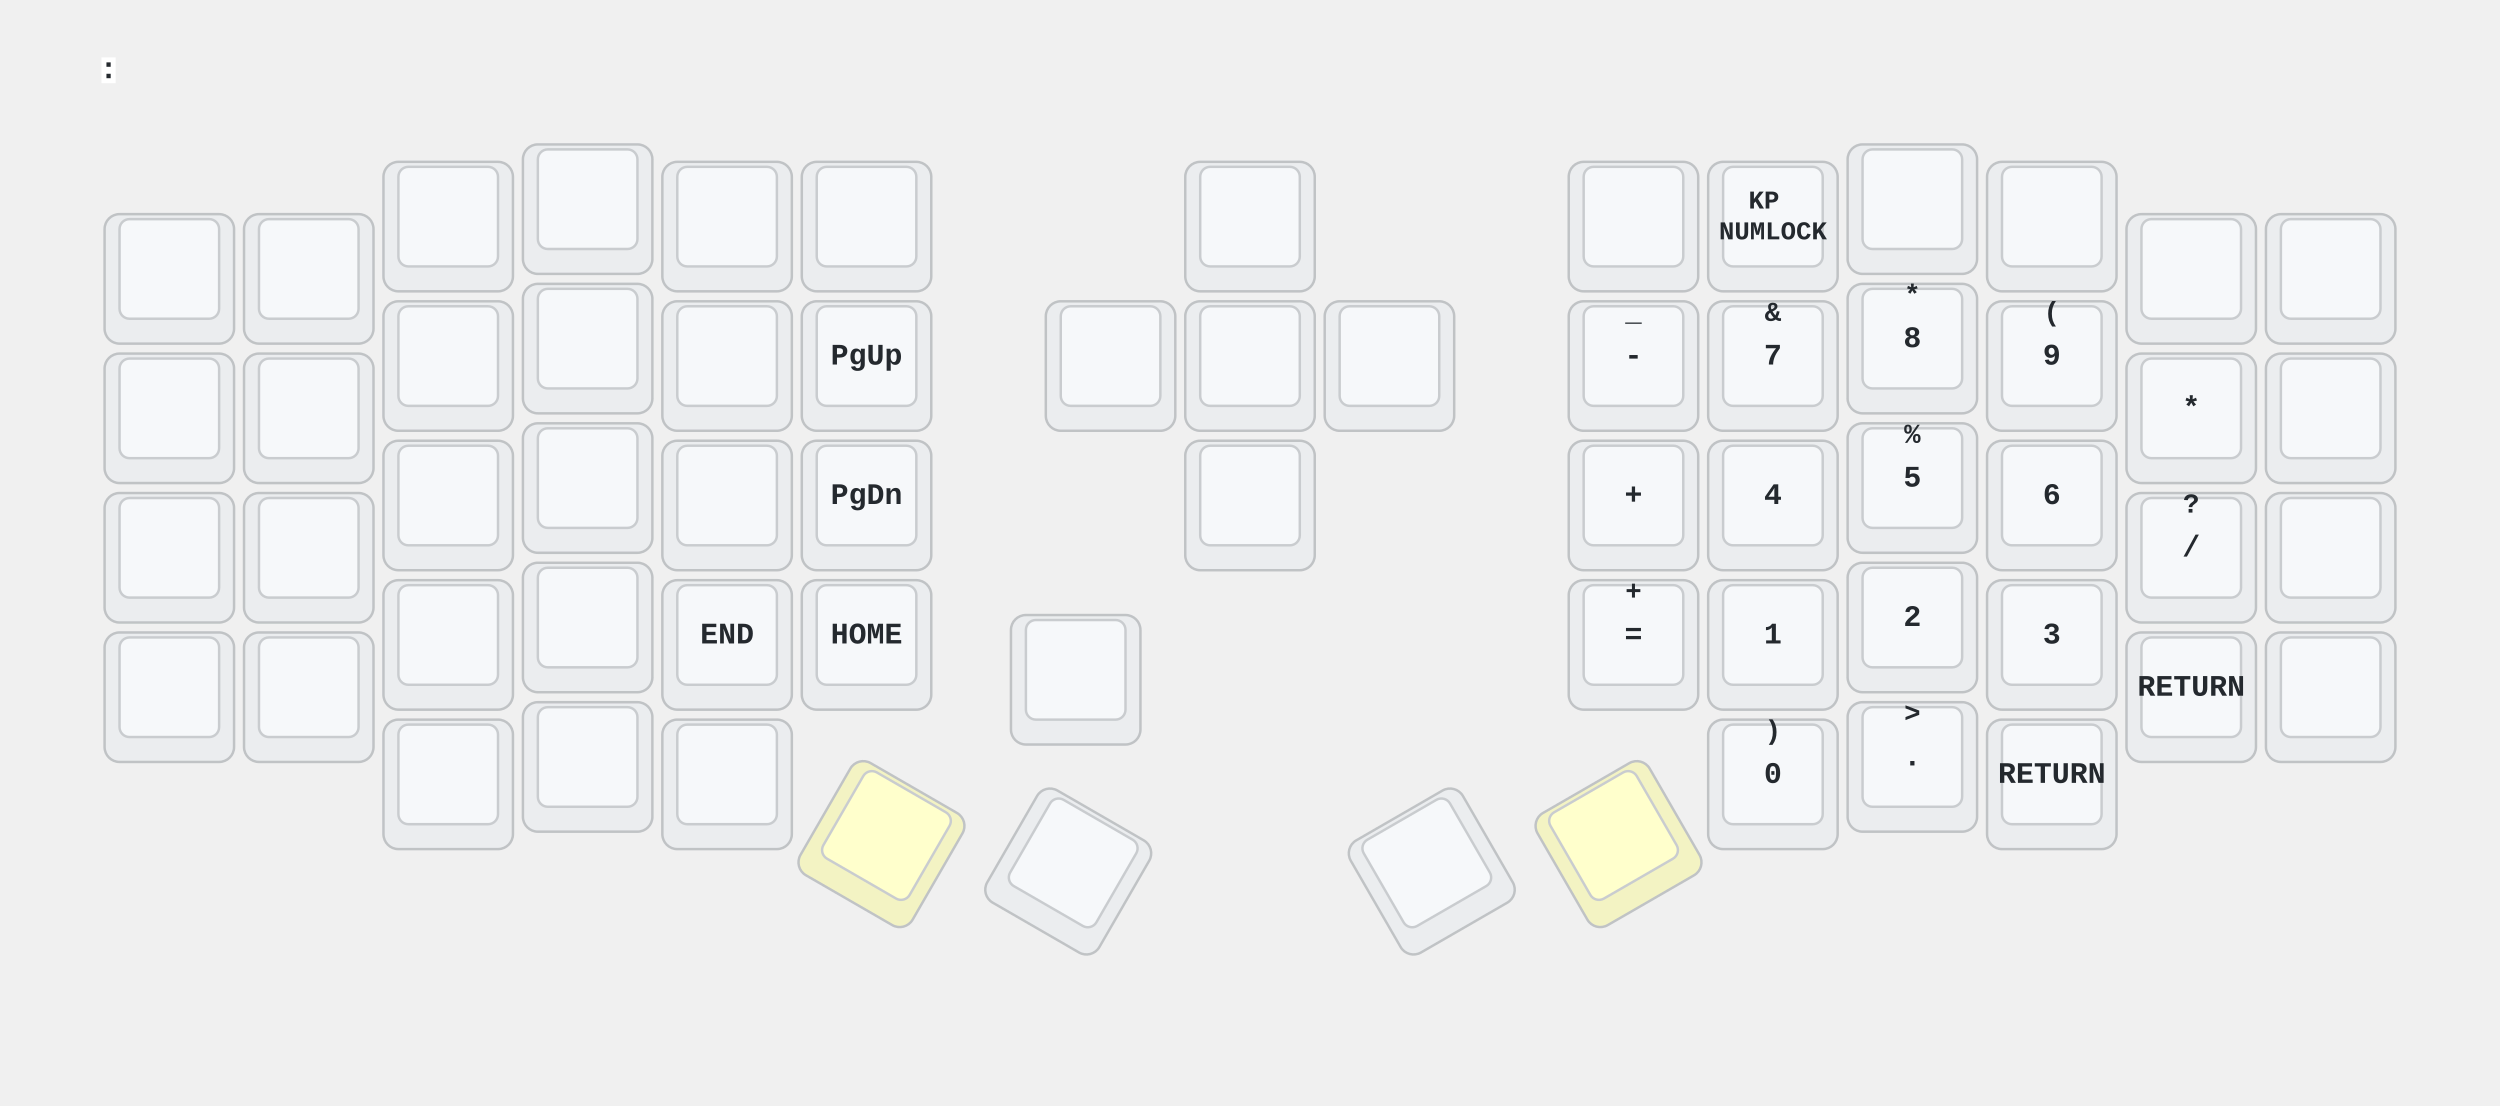
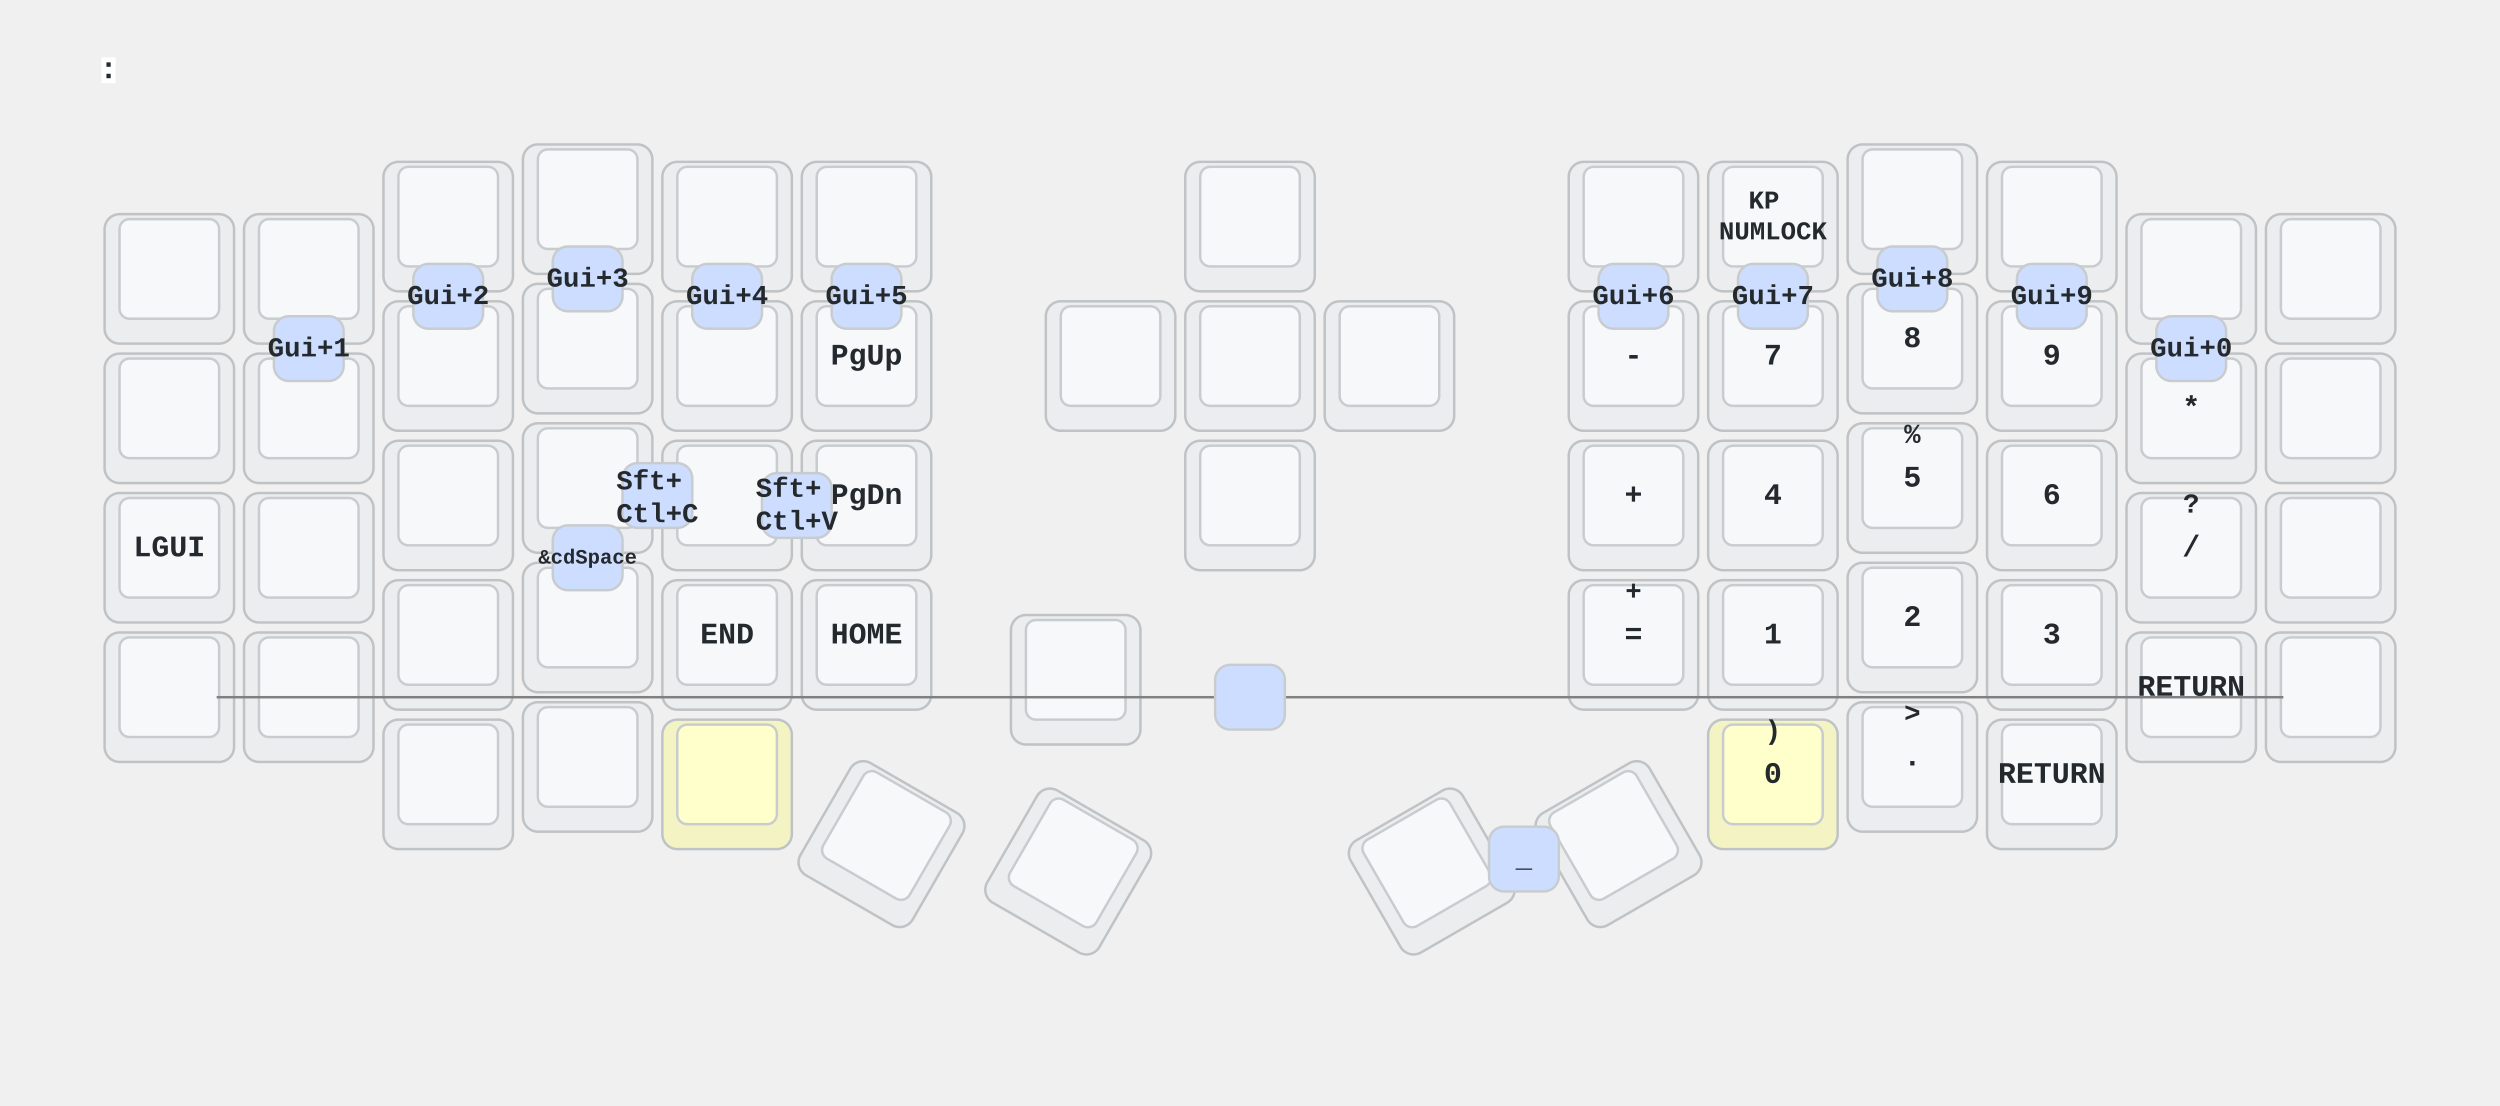
<svg xmlns="http://www.w3.org/2000/svg" xmlns:xlink="http://www.w3.org/1999/xlink" width="1004" height="444" viewBox="0 0 1004 444" class="keymap">
  <defs>/* start glyphs */
- <svg id="mdi:apple-keyboard-command">
+ <svg id="mdi:alpha-w-box">
+       <svg id="mdi-alpha-w-box" viewBox="0 0 24 24">
+         <path d="M9,17H15A2,2 0 0,0 17,15V7H15V15H13V8H11V15H9V7H7V15A2,2 0 0,0 9,17M5,3H19A2,2 0 0,1 21,5V19A2,2 0 0,1 19,21H5A2,2 0 0,1 3,19V5A2,2 0 0,1 5,3Z" />
+       </svg>
+     </svg>
+     <svg id="mdi:apple-keyboard-command">
      <svg id="mdi-apple-keyboard-command" viewBox="0 0 24 24">
        <path d="M6,2A4,4 0 0,1 10,6V8H14V6A4,4 0 0,1 18,2A4,4 0 0,1 22,6A4,4 0 0,1 18,10H16V14H18A4,4 0 0,1 22,18A4,4 0 0,1 18,22A4,4 0 0,1 14,18V16H10V18A4,4 0 0,1 6,22A4,4 0 0,1 2,18A4,4 0 0,1 6,14H8V10H6A4,4 0 0,1 2,6A4,4 0 0,1 6,2M16,18A2,2 0 0,0 18,20A2,2 0 0,0 20,18A2,2 0 0,0 18,16H16V18M14,10H10V14H14V10M6,16A2,2 0 0,0 4,18A2,2 0 0,0 6,20A2,2 0 0,0 8,18V16H6M8,6A2,2 0 0,0 6,4A2,2 0 0,0 4,6A2,2 0 0,0 6,8H8V6M18,8A2,2 0 0,0 20,6A2,2 0 0,0 18,4A2,2 0 0,0 16,6V8H18Z" />
      </svg>
    </svg>
    <svg id="mdi:apple-keyboard-control">
      <svg id="mdi-apple-keyboard-control" viewBox="0 0 24 24">
        <path d="M19.78,11.78L18.36,13.19L12,6.83L5.64,13.19L4.22,11.78L12,4L19.78,11.78Z" />
      </svg>
    </svg>
    <svg id="mdi:apple-keyboard-option">
      <svg id="mdi-apple-keyboard-option" viewBox="0 0 24 24">
        <path d="M3,4H9.11L16.15,18H21V20H14.88L7.84,6H3V4M14,4H21V6H14V4Z" />
      </svg>
    </svg>
    <svg id="mdi:apple-keyboard-shift">
      <svg id="mdi-apple-keyboard-shift" viewBox="0 0 24 24">
        <path d="M15,18V12H17.17L12,6.83L6.83,12H9V18H15M12,4L22,14H17V20H7V14H2L12,4Z" />
      </svg>
    </svg>
    <svg id="mdi:arrow-down-bold">
      <svg id="mdi-arrow-down-bold" viewBox="0 0 24 24">
        <path d="M9,4H15V12H19.84L12,19.84L4.16,12H9V4Z" />
      </svg>
    </svg>
    <svg id="mdi:arrow-left-bold">
      <svg id="mdi-arrow-left-bold" viewBox="0 0 24 24">
        <path d="M20,9V15H12V19.84L4.16,12L12,4.16V9H20Z" />
      </svg>
    </svg>
    <svg id="mdi:arrow-right-bold">
      <svg id="mdi-arrow-right-bold" viewBox="0 0 24 24">
        <path d="M4,15V9H12V4.16L19.84,12L12,19.84V15H4Z" />
      </svg>
    </svg>
    <svg id="mdi:arrow-up-bold">
      <svg id="mdi-arrow-up-bold" viewBox="0 0 24 24">
        <path d="M15,20H9V12H4.16L12,4.16L19.84,12H15V20Z" />
      </svg>
    </svg>
    <svg id="mdi:backspace">
      <svg id="mdi-backspace" viewBox="0 0 24 24">
        <path d="M22,3H7C6.31,3 5.77,3.35 5.41,3.88L0,12L5.41,20.11C5.77,20.64 6.31,21 7,21H22A2,2 0 0,0 24,19V5A2,2 0 0,0 22,3M19,15.59L17.59,17L14,13.41L10.41,17L9,15.59L12.59,12L9,8.41L10.41,7L14,10.59L17.59,7L19,8.41L15.41,12" />
      </svg>
    </svg>
    <svg id="mdi:backspace-reverse-outline">
      <svg id="mdi-backspace-reverse-outline" viewBox="0 0 24 24">
        <path d="M5,15.59L6.41,17L10,13.41L13.59,17L15,15.59L11.41,12L15,8.41L13.59,7L10,10.59L6.41,7L5,8.41L8.59,12L5,15.59M2,3A2,2 0 0,0 0,5V19A2,2 0 0,0 2,21H17C17.69,21 18.23,20.64 18.59,20.11L24,12L18.59,3.88C18.23,3.35 17.69,3 17,3H2M2,5H17L21.72,12L17,19H2V5Z" />
      </svg>
    </svg>
    <svg id="mdi:keyboard-esc">
      <svg id="mdi-keyboard-esc" viewBox="0 0 24 24">
        <path d="M1 7H7V9H3V11H7V13H3V15H7V17H1V7M11 7H15V9H11V11H13C14.11 11 15 11.9 15 13V15C15 16.11 14.11 17 13 17H9V15H13V13H11C9.9 13 9 12.11 9 11V9C9 7.9 9.9 7 11 7M19 7H21C22.11 7 23 7.9 23 9V10H21V9H19V15H21V14H23V15C23 16.11 22.11 17 21 17H19C17.9 17 17 16.11 17 15V9C17 7.9 17.9 7 19 7Z" />
      </svg>
    </svg>
    <svg id="mdi:keyboard-tab">
      <svg id="mdi-keyboard-tab" viewBox="0 0 24 24">
        <path d="M20,18H22V6H20M11.59,7.41L15.17,11H1V13H15.17L11.59,16.58L13,18L19,12L13,6L11.59,7.41Z" />
      </svg>
    </svg>
    <svg id="mdi:menu-down">
      <svg id="mdi-menu-down" viewBox="0 0 24 24">
        <path d="M7,10L12,15L17,10H7Z" />
      </svg>
    </svg>
    <svg id="mdi:menu-left">
      <svg id="mdi-menu-left" viewBox="0 0 24 24">
        <path d="M14,7L9,12L14,17V7Z" />
      </svg>
    </svg>
    <svg id="mdi:menu-right">
      <svg id="mdi-menu-right" viewBox="0 0 24 24">
        <path d="M10,17L15,12L10,7V17Z" />
      </svg>
    </svg>
    <svg id="mdi:menu-up">
      <svg id="mdi-menu-up" viewBox="0 0 24 24">
        <path d="M7,15L12,10L17,15H7Z" />
      </svg>
    </svg>
    <svg id="mdi:mouse">
      <svg id="mdi-mouse" viewBox="0 0 24 24">
        <path d="M11,1.07C7.05,1.56 4,4.92 4,9H11M4,15A8,8 0 0,0 12,23A8,8 0 0,0 20,15V11H4M13,1.07V9H20C20,4.92 16.94,1.56 13,1.07Z" />
      </svg>
    </svg>
    <svg id="mdi:mouse-left-click-outline">
      <svg id="mdi-mouse-left-click-outline" viewBox="0 0 24 24">
        <path d="M13 9V1.07C13.7 1.16 14.37 1.33 15 1.59C17.33 2.53 19.11 4.53 19.75 7C19.91 7.64 20 8.31 20 9H13M17.66 7C17.18 5.65 16.23 4.5 15 3.81V7H17.66M6 15V13H18V15C18 16.59 17.37 18.12 16.24 19.24C15.12 20.37 13.59 21 12 21C10.41 21 8.88 20.37 7.76 19.24C6.63 18.12 6 16.59 6 15M4 15C4 17.12 4.84 19.16 6.34 20.66C7.84 22.16 9.88 23 12 23C14.12 23 16.16 22.16 17.66 20.66C19.16 19.16 20 17.12 20 15V11H4V15M11 9V1.07C7.06 1.56 4 4.92 4 9H11Z" />
      </svg>
    </svg>
    <svg id="mdi:mouse-right-click-outline">
      <svg id="mdi-mouse-right-click-outline" viewBox="0 0 24 24">
        <path d="M13 9V1.07C16.94 1.56 20 4.92 20 9H13M11 9V1.07C10.3 1.16 9.63 1.33 9 1.59C6.67 2.53 4.89 4.53 4.25 7C4.09 7.64 4 8.31 4 9H11M6.34 7C6.82 5.65 7.78 4.5 9 3.81V7H6.34M6 15V13H18V15C18 16.59 17.37 18.12 16.24 19.24C15.12 20.37 13.59 21 12 21C10.41 21 8.88 20.37 7.76 19.24C6.63 18.12 6 16.59 6 15M4 15C4 17.12 4.84 19.16 6.34 20.66C7.84 22.16 9.88 23 12 23C14.12 23 16.16 22.16 17.66 20.66C19.16 19.16 20 17.12 20 15V11H4V15Z" />
      </svg>
    </svg>
    <svg id="mdi:mouse-scroll-wheel">
      <svg id="mdi-mouse-scroll-wheel" viewBox="0 0 24 24">
        <path d="M11 1.07C7.05 1.56 4 4.92 4 9H11V7.73C10.4 7.39 10 6.74 10 6V4C10 3.26 10.4 2.61 11 2.27V1.07M13 9V7.73C13.6 7.39 14 6.74 14 6V4C14 3.26 13.6 2.61 13 2.27V1.07C16.94 1.56 20 4.92 20 9H13M4 15C4 17.12 4.84 19.16 6.34 20.66C7.84 22.16 9.88 23 12 23C14.12 23 16.16 22.16 17.66 20.66C19.16 19.16 20 17.12 20 15V11H4V15M13 6V4C13 3.45 12.55 3 12 3C11.45 3 11 3.45 11 4V6C11 6.55 11.45 7 12 7C12.55 7 13 6.55 13 6Z" />
      </svg>
    </svg>
    <svg id="mdi:transfer">
      <svg id="mdi-transfer" viewBox="0 0 24 24">
        <path d="M8 4A2 2 0 0 0 6 6V10H8V6H16V9H13.5L17 12.5L20.5 9H18V6A2 2 0 0 0 16 4H8M3 12V14H11V12H3M3 15V17H11V15H3M13 15V17H21V15H13M3 18V20H11V18H3M13 18V20H21V18H13Z" />
      </svg>
    </svg>
    <svg id="mdi:volume-off">
      <svg id="mdi-volume-off" viewBox="0 0 24 24">
        <path d="M12,4L9.91,6.09L12,8.18M4.27,3L3,4.27L7.73,9H3V15H7L12,20V13.27L16.25,17.53C15.58,18.04 14.83,18.46 14,18.7V20.77C15.38,20.45 16.63,19.82 17.68,18.96L19.73,21L21,19.73L12,10.73M19,12C19,12.94 18.8,13.82 18.46,14.64L19.97,16.15C20.62,14.91 21,13.5 21,12C21,7.72 18,4.14 14,3.23V5.29C16.89,6.15 19,8.83 19,12M16.5,12C16.5,10.23 15.5,8.71 14,7.97V10.18L16.45,12.63C16.5,12.43 16.5,12.21 16.5,12Z" />
      </svg>
    </svg>
  </defs>/* end glyphs */
<style>/* inherit to force styles through use tags */
svg path {
    fill: inherit;
}

/* font and background color specifications */
svg.keymap {
    font-family: SFMono-Regular,Consolas,Liberation Mono,Menlo,monospace;
    font-size: 14px;
    font-kerning: normal;
    text-rendering: optimizeLegibility;
    fill: #24292e;
}

/* default key styling */
rect.key {
    fill: #f6f8fa;
}

rect.key, rect.combo {
    stroke: #c9cccf;
    stroke-width: 1;
}

/* default key side styling, only used is draw_key_sides is set */
rect.side {
    filter: brightness(90%);
}

/* color accent for combo boxes */
rect.combo, rect.combo-separate {
    fill: #cdf;
}

/* color accent for held keys */
rect.held, rect.combo.held {
    fill: #fdd;
}

/* color accent for ghost (optional) keys */
rect.ghost, rect.combo.ghost {
    stroke-dasharray: 4, 4;
    stroke-width: 2;
}

text {
    text-anchor: middle;
    dominant-baseline: middle;
}

/* styling for layer labels */
text.label {
    font-weight: bold;
    text-anchor: start;
    stroke: white;
    stroke-width: 4;
    paint-order: stroke;
}

/* styling for optional footer */
text.footer {
    text-anchor: end;
    dominant-baseline: auto;
    stroke: white;
    stroke-width: 4;
    paint-order: stroke;
}

/* styling for combo tap, and key non-tap label text */
text.combo, text.hold, text.shifted, text.left, text.right {
    font-size: 11px;
}

text.hold {
    text-anchor: middle;
    dominant-baseline: auto;
}

text.shifted {
    text-anchor: middle;
    dominant-baseline: hanging;
}

text.left {
    text-anchor: start;
}

text.right {
    text-anchor: end;
}

text.layer-activator {
    text-decoration: underline;
}

/* styling for hold/shifted label text in combo box */
text.combo.hold, text.combo.shifted, text.combo.left, text.combo.right {
    font-size: 8px;
}

/* lighter symbol for transparent keys */
text.trans {
    fill: #7b7e81;
}

/* styling for combo dendrons */
path.combo {
    stroke-width: 1;
    stroke: gray;
    fill: none;
}

/* Start Tabler Icons Cleanup */
/* cannot use height/width with glyphs */
.icon-tabler &gt; path {
    fill: inherit;
    stroke: inherit;
    stroke-width: 2;
}
/* hide tabler's default box */
.icon-tabler &gt; path[stroke="none"][fill="none"] {
    visibility: hidden;
}
/* End Tabler Icons Cleanup */

/* For default sytles, see https://github.com/caksoylar/keymap-drawer/blob/main/keymap_drawer/config.py#L85 */

svg.keymap {
  font-family: Ubuntu Mono, Inconsolata, Consolas, Liberation Mono, Menlo, monospace;
  font-size: 12px;
  font-weight: bold;
  text-rendering: optimizeLegibility;
}

/* Color accent for held keys */
rect.held, rect.combo.held {
    fill: #ffc;
}

/* Technique borrowed and extended from https://github.com/englmaxi/zmk-config/blob/master/keymap-drawer/config.yaml */
.sym_sub_text.tap {
  translate: -5px 2px;
  font-size: 20px;
}
.sym_sub_text.shifted {
  translate: 10px 13px;
  font-size: 10px;
  opacity: 1.0;
}
.combo.sym_sub_text.tap {
  translate: -1px 1px;
}
.combo.sym_sub_text.shifted {
  translate: 7px 5px;
  font-size: 10px;
  opacity: 1.0;
}

/* Toggle */
.toggle.shifted {
  translate: -10px 12px;
}

.toggle.hold {
  translate: 13px -23px;
}

/* Variant for tap-dances */
.tap_dance.tap {
  translate: -7px 0px;
  font-size: 12px;
}
.tap_dance.shifted {
  translate: 7px 17px;
  font-size: 12px;
  opacity: 1.0;
}

/* Variant for symbol next to symbol */
.sym_by_sym.tap {
  translate: -6px 0px;
}
.sym_by_sym.shifted {
  translate: 10px 12px;
  opacity: 1.0;
}

.combo.sym_by_sym.tap {
  translate: -35px 0px;
}
.combo.sym_by_sym.shifted {
  translate: 35px 20px;
  opacity: 1.0;
}

.combo.sym_by_sym.hold {
  visibility: hidden;
}

/* hide hold box for combo sym_by_sym */
.combo.sym_by_sym.hold &gt; path[stroke="none"][fill="none"] {
  visibility: hidden;
}
</style>
  <g transform="translate(40, 0)" class="layer- ">
    <text x="0" y="28" class="label" id="x_x"> :</text>
    <g transform="translate(0, 56)">
      <g transform="translate(28, 56)" class="key keypos-0">
        <rect rx="6" ry="6" x="-26" y="-26" width="52" height="52" class="key side" />
        <rect rx="4" ry="4" x="-20" y="-24" width="40" height="40" class="key" />
        <use href="#mdi:keyboard-esc" xlink:href="#mdi:keyboard-esc" x="-9" y="-13" height="18" width="18.0" class="key tap glyph mdi:keyboard-esc" />
      </g>
      <g transform="translate(84, 56)" class="key trans keypos-1">
        <rect rx="6" ry="6" x="-26" y="-26" width="52" height="52" class="key trans side" />
        <rect rx="4" ry="4" x="-20" y="-24" width="40" height="40" class="key trans" />
        <use href="#mdi:transfer" xlink:href="#mdi:transfer" x="-9" y="-13" height="18" width="18.0" class="key trans tap glyph mdi:transfer" />
      </g>
      <g transform="translate(140, 35)" class="key keypos-2">
        <rect rx="6" ry="6" x="-26" y="-26" width="52" height="52" class="key side" />
        <rect rx="4" ry="4" x="-20" y="-24" width="40" height="40" class="key" />
        <use href="#mdi:mouse-left-click-outline" xlink:href="#mdi:mouse-left-click-outline" x="-9" y="-13" height="18" width="18.0" class="key tap glyph mdi:mouse-left-click-outline" />
      </g>
      <g transform="translate(196, 28)" class="key keypos-3">
        <rect rx="6" ry="6" x="-26" y="-26" width="52" height="52" class="key side" />
        <rect rx="4" ry="4" x="-20" y="-24" width="40" height="40" class="key" />
        <use href="#mdi:mouse-scroll-wheel" xlink:href="#mdi:mouse-scroll-wheel" x="-9" y="-13" height="18" width="18.0" class="key tap glyph mdi:mouse-scroll-wheel" />
      </g>
      <g transform="translate(252, 35)" class="key keypos-4">
        <rect rx="6" ry="6" x="-26" y="-26" width="52" height="52" class="key side" />
        <rect rx="4" ry="4" x="-20" y="-24" width="40" height="40" class="key" />
        <use href="#mdi:mouse-right-click-outline" xlink:href="#mdi:mouse-right-click-outline" x="-9" y="-13" height="18" width="18.0" class="key tap glyph mdi:mouse-right-click-outline" />
      </g>
      <g transform="translate(308, 35)" class="key trans keypos-5">
        <rect rx="6" ry="6" x="-26" y="-26" width="52" height="52" class="key trans side" />
        <rect rx="4" ry="4" x="-20" y="-24" width="40" height="40" class="key trans" />
        <use href="#mdi:transfer" xlink:href="#mdi:transfer" x="-9" y="-13" height="18" width="18.0" class="key trans tap glyph mdi:transfer" />
      </g>
      <g transform="translate(462, 35)" class="key keypos-6">
        <rect rx="6" ry="6" x="-26" y="-26" width="52" height="52" class="key side" />
        <rect rx="4" ry="4" x="-20" y="-24" width="40" height="40" class="key" />
        <use href="#mdi:menu-up" xlink:href="#mdi:menu-up" x="-9" y="-13" height="18" width="18.0" class="key tap glyph mdi:menu-up" />
        <use href="#mdi:mouse" xlink:href="#mdi:mouse" x="-8" y="-24" height="15" width="15.0" class="key shifted glyph mdi:mouse" />
      </g>
      <g transform="translate(616, 35)" class="key keypos-7">
        <rect rx="6" ry="6" x="-26" y="-26" width="52" height="52" class="key side" />
        <rect rx="4" ry="4" x="-20" y="-24" width="40" height="40" class="key" />
        <use href="#mdi:keyboard-esc" xlink:href="#mdi:keyboard-esc" x="-9" y="-13" height="18" width="18.0" class="key tap glyph mdi:keyboard-esc" />
      </g>
      <g transform="translate(672, 35)" class="key keypos-8">
        <rect rx="6" ry="6" x="-26" y="-26" width="52" height="52" class="key side" />
        <rect rx="4" ry="4" x="-20" y="-24" width="40" height="40" class="key" />
        <text x="0" y="-4" class="key tap">
          <tspan x="0" dy="-0.6em" style="font-size: 86%">KP</tspan>
          <tspan x="0" dy="1.2em" style="font-size: 86%">NUMLOCK</tspan>
        </text>
      </g>
      <g transform="translate(728, 28)" class="key trans keypos-9">
        <rect rx="6" ry="6" x="-26" y="-26" width="52" height="52" class="key trans side" />
        <rect rx="4" ry="4" x="-20" y="-24" width="40" height="40" class="key trans" />
        <use href="#mdi:transfer" xlink:href="#mdi:transfer" x="-9" y="-13" height="18" width="18.0" class="key trans tap glyph mdi:transfer" />
      </g>
      <g transform="translate(784, 35)" class="key trans keypos-10">
        <rect rx="6" ry="6" x="-26" y="-26" width="52" height="52" class="key trans side" />
        <rect rx="4" ry="4" x="-20" y="-24" width="40" height="40" class="key trans" />
        <use href="#mdi:transfer" xlink:href="#mdi:transfer" x="-9" y="-13" height="18" width="18.0" class="key trans tap glyph mdi:transfer" />
      </g>
      <g transform="translate(840, 56)" class="key trans keypos-11">
        <rect rx="6" ry="6" x="-26" y="-26" width="52" height="52" class="key trans side" />
        <rect rx="4" ry="4" x="-20" y="-24" width="40" height="40" class="key trans" />
        <use href="#mdi:transfer" xlink:href="#mdi:transfer" x="-9" y="-13" height="18" width="18.0" class="key trans tap glyph mdi:transfer" />
      </g>
      <g transform="translate(896, 56)" class="key keypos-12">
        <rect rx="6" ry="6" x="-26" y="-26" width="52" height="52" class="key side" />
        <rect rx="4" ry="4" x="-20" y="-24" width="40" height="40" class="key" />
        <use href="#mdi:apple-keyboard-control" xlink:href="#mdi:apple-keyboard-control" x="-9" y="-13" height="18" width="18.0" class="key tap glyph mdi:apple-keyboard-control" />
      </g>
      <g transform="translate(28, 112)" class="key keypos-13">
        <rect rx="6" ry="6" x="-26" y="-26" width="52" height="52" class="key side" />
        <rect rx="4" ry="4" x="-20" y="-24" width="40" height="40" class="key" />
        <use href="#mdi:keyboard-tab" xlink:href="#mdi:keyboard-tab" x="-9" y="-13" height="18" width="18.0" class="key tap glyph mdi:keyboard-tab" />
      </g>
      <g transform="translate(84, 112)" class="key trans keypos-14">
        <rect rx="6" ry="6" x="-26" y="-26" width="52" height="52" class="key trans side" />
        <rect rx="4" ry="4" x="-20" y="-24" width="40" height="40" class="key trans" />
        <use href="#mdi:transfer" xlink:href="#mdi:transfer" x="-9" y="-13" height="18" width="18.0" class="key trans tap glyph mdi:transfer" />
      </g>
      <g transform="translate(140, 91)" class="key keypos-15">
        <rect rx="6" ry="6" x="-26" y="-26" width="52" height="52" class="key side" />
        <rect rx="4" ry="4" x="-20" y="-24" width="40" height="40" class="key" />
        <use href="#mdi:keyboard-tab" xlink:href="#mdi:keyboard-tab" x="-9" y="-13" height="18" width="18.0" class="key tap glyph mdi:keyboard-tab" />
      </g>
      <g transform="translate(196, 84)" class="key keypos-16">
        <rect rx="6" ry="6" x="-26" y="-26" width="52" height="52" class="key side" />
        <rect rx="4" ry="4" x="-20" y="-24" width="40" height="40" class="key" />
        <use href="#mdi:arrow-up-bold" xlink:href="#mdi:arrow-up-bold" x="-9" y="-13" height="18" width="18.0" class="key tap glyph mdi:arrow-up-bold" />
      </g>
      <g transform="translate(252, 91)" class="key keypos-17">
        <rect rx="6" ry="6" x="-26" y="-26" width="52" height="52" class="key side" />
        <rect rx="4" ry="4" x="-20" y="-24" width="40" height="40" class="key" />
        <use href="#mdi:keyboard-tab" xlink:href="#mdi:keyboard-tab" x="-9" y="-13" height="18" width="18.0" class="key tap glyph mdi:keyboard-tab" />
      </g>
      <g transform="translate(308, 91)" class="key keypos-18">
        <rect rx="6" ry="6" x="-26" y="-26" width="52" height="52" class="key side" />
        <rect rx="4" ry="4" x="-20" y="-24" width="40" height="40" class="key" />
        <text x="0" y="-4" class="key tap">PgUp</text>
      </g>
      <g transform="translate(462, 147)" class="key keypos-19">
        <rect rx="6" ry="6" x="-26" y="-26" width="52" height="52" class="key side" />
        <rect rx="4" ry="4" x="-20" y="-24" width="40" height="40" class="key" />
        <use href="#mdi:menu-down" xlink:href="#mdi:menu-down" x="-9" y="-13" height="18" width="18.0" class="key tap glyph mdi:menu-down" />
        <use href="#mdi:mouse" xlink:href="#mdi:mouse" x="-8" y="-24" height="15" width="15.0" class="key shifted glyph mdi:mouse" />
      </g>
      <g transform="translate(616, 91)" class="key keypos-20">
        <rect rx="6" ry="6" x="-26" y="-26" width="52" height="52" class="key side" />
        <rect rx="4" ry="4" x="-20" y="-24" width="40" height="40" class="key" />
        <text x="0" y="-4" class="key tap">-</text>
        <text x="0" y="-24" class="key shifted">_</text>
      </g>
      <g transform="translate(672, 91)" class="key keypos-21">
        <rect rx="6" ry="6" x="-26" y="-26" width="52" height="52" class="key side" />
        <rect rx="4" ry="4" x="-20" y="-24" width="40" height="40" class="key" />
        <text x="0" y="-4" class="key tap">7</text>
        <text x="0" y="-24" class="key shifted">&amp;</text>
      </g>
      <g transform="translate(728, 84)" class="key keypos-22">
        <rect rx="6" ry="6" x="-26" y="-26" width="52" height="52" class="key side" />
        <rect rx="4" ry="4" x="-20" y="-24" width="40" height="40" class="key" />
        <text x="0" y="-4" class="key tap">8</text>
        <text x="0" y="-24" class="key shifted">*</text>
      </g>
      <g transform="translate(784, 91)" class="key keypos-23">
        <rect rx="6" ry="6" x="-26" y="-26" width="52" height="52" class="key side" />
        <rect rx="4" ry="4" x="-20" y="-24" width="40" height="40" class="key" />
        <text x="0" y="-4" class="key tap">9</text>
        <text x="0" y="-24" class="key shifted">(</text>
      </g>
      <g transform="translate(840, 112)" class="key keypos-24">
        <rect rx="6" ry="6" x="-26" y="-26" width="52" height="52" class="key side" />
        <rect rx="4" ry="4" x="-20" y="-24" width="40" height="40" class="key" />
        <text x="0" y="-4" class="key tap">*</text>
      </g>
      <g transform="translate(896, 112)" class="key keypos-25">
        <rect rx="6" ry="6" x="-26" y="-26" width="52" height="52" class="key side" />
        <rect rx="4" ry="4" x="-20" y="-24" width="40" height="40" class="key" />
        <use href="#mdi:apple-keyboard-option" xlink:href="#mdi:apple-keyboard-option" x="-9" y="-13" height="18" width="18.0" class="key tap glyph mdi:apple-keyboard-option" />
      </g>
-       <g transform="translate(28, 168)" class="key trans keypos-26">
-         <rect rx="6" ry="6" x="-26" y="-26" width="52" height="52" class="key trans side" />
-         <rect rx="4" ry="4" x="-20" y="-24" width="40" height="40" class="key trans" />
-         <use href="#mdi:transfer" xlink:href="#mdi:transfer" x="-9" y="-13" height="18" width="18.0" class="key trans tap glyph mdi:transfer" />
+       <g transform="translate(28, 168)" class="key keypos-26">
+         <rect rx="6" ry="6" x="-26" y="-26" width="52" height="52" class="key side" />
+         <rect rx="4" ry="4" x="-20" y="-24" width="40" height="40" class="key" />
+         <text x="0" y="-4" class="key tap">LGUI</text>
      </g>
      <g transform="translate(84, 168)" class="key trans keypos-27">
        <rect rx="6" ry="6" x="-26" y="-26" width="52" height="52" class="key trans side" />
        <rect rx="4" ry="4" x="-20" y="-24" width="40" height="40" class="key trans" />
        <use href="#mdi:transfer" xlink:href="#mdi:transfer" x="-9" y="-13" height="18" width="18.0" class="key trans tap glyph mdi:transfer" />
      </g>
      <g transform="translate(140, 147)" class="key keypos-28">
        <rect rx="6" ry="6" x="-26" y="-26" width="52" height="52" class="key side" />
        <rect rx="4" ry="4" x="-20" y="-24" width="40" height="40" class="key" />
        <use href="#mdi:arrow-left-bold" xlink:href="#mdi:arrow-left-bold" x="-9" y="-13" height="18" width="18.0" class="key tap glyph mdi:arrow-left-bold" />
      </g>
      <g transform="translate(196, 140)" class="key keypos-29">
        <rect rx="6" ry="6" x="-26" y="-26" width="52" height="52" class="key side" />
        <rect rx="4" ry="4" x="-20" y="-24" width="40" height="40" class="key" />
        <use href="#mdi:arrow-down-bold" xlink:href="#mdi:arrow-down-bold" x="-9" y="-13" height="18" width="18.0" class="key tap glyph mdi:arrow-down-bold" />
      </g>
      <g transform="translate(252, 147)" class="key keypos-30">
        <rect rx="6" ry="6" x="-26" y="-26" width="52" height="52" class="key side" />
        <rect rx="4" ry="4" x="-20" y="-24" width="40" height="40" class="key" />
        <use href="#mdi:arrow-right-bold" xlink:href="#mdi:arrow-right-bold" x="-9" y="-13" height="18" width="18.0" class="key tap glyph mdi:arrow-right-bold" />
      </g>
      <g transform="translate(308, 147)" class="key keypos-31">
        <rect rx="6" ry="6" x="-26" y="-26" width="52" height="52" class="key side" />
        <rect rx="4" ry="4" x="-20" y="-24" width="40" height="40" class="key" />
        <text x="0" y="-4" class="key tap">PgDn</text>
      </g>
      <g transform="translate(406, 91)" class="key keypos-32">
        <rect rx="6" ry="6" x="-26" y="-26" width="52" height="52" class="key side" />
        <rect rx="4" ry="4" x="-20" y="-24" width="40" height="40" class="key" />
        <use href="#mdi:menu-left" xlink:href="#mdi:menu-left" x="-9" y="-13" height="18" width="18.0" class="key tap glyph mdi:menu-left" />
        <use href="#mdi:mouse" xlink:href="#mdi:mouse" x="-8" y="-24" height="15" width="15.0" class="key shifted glyph mdi:mouse" />
      </g>
      <g transform="translate(616, 147)" class="key keypos-33">
        <rect rx="6" ry="6" x="-26" y="-26" width="52" height="52" class="key side" />
        <rect rx="4" ry="4" x="-20" y="-24" width="40" height="40" class="key" />
        <text x="0" y="-4" class="key tap">+</text>
      </g>
      <g transform="translate(672, 147)" class="key keypos-34">
        <rect rx="6" ry="6" x="-26" y="-26" width="52" height="52" class="key side" />
        <rect rx="4" ry="4" x="-20" y="-24" width="40" height="40" class="key" />
        <text x="0" y="-4" class="key tap">4</text>
      </g>
      <g transform="translate(728, 140)" class="key keypos-35">
        <rect rx="6" ry="6" x="-26" y="-26" width="52" height="52" class="key side" />
        <rect rx="4" ry="4" x="-20" y="-24" width="40" height="40" class="key" />
        <text x="0" y="-4" class="key tap">5</text>
        <text x="0" y="-24" class="key shifted">%</text>
      </g>
      <g transform="translate(784, 147)" class="key keypos-36">
        <rect rx="6" ry="6" x="-26" y="-26" width="52" height="52" class="key side" />
        <rect rx="4" ry="4" x="-20" y="-24" width="40" height="40" class="key" />
        <text x="0" y="-4" class="key tap">6</text>
      </g>
      <g transform="translate(840, 168)" class="key keypos-37">
        <rect rx="6" ry="6" x="-26" y="-26" width="52" height="52" class="key side" />
        <rect rx="4" ry="4" x="-20" y="-24" width="40" height="40" class="key" />
        <text x="0" y="-4" class="key tap">/</text>
        <text x="0" y="-24" class="key shifted">?</text>
      </g>
      <g transform="translate(896, 168)" class="key keypos-38">
        <rect rx="6" ry="6" x="-26" y="-26" width="52" height="52" class="key side" />
        <rect rx="4" ry="4" x="-20" y="-24" width="40" height="40" class="key" />
        <use href="#mdi:backspace-reverse-outline" xlink:href="#mdi:backspace-reverse-outline" x="-9" y="-13" height="18" width="18.0" class="key tap glyph mdi:backspace-reverse-outline" />
      </g>
      <g transform="translate(28, 224)" class="key keypos-39">
        <rect rx="6" ry="6" x="-26" y="-26" width="52" height="52" class="key side" />
        <rect rx="4" ry="4" x="-20" y="-24" width="40" height="40" class="key" />
        <use href="#mdi:apple-keyboard-shift" xlink:href="#mdi:apple-keyboard-shift" x="-9" y="-13" height="18" width="18.0" class="key tap glyph mdi:apple-keyboard-shift" />
      </g>
      <g transform="translate(84, 224)" class="key trans keypos-40">
        <rect rx="6" ry="6" x="-26" y="-26" width="52" height="52" class="key trans side" />
        <rect rx="4" ry="4" x="-20" y="-24" width="40" height="40" class="key trans" />
        <use href="#mdi:transfer" xlink:href="#mdi:transfer" x="-9" y="-13" height="18" width="18.0" class="key trans tap glyph mdi:transfer" />
      </g>
      <g transform="translate(140, 203)" class="key trans keypos-41">
        <rect rx="6" ry="6" x="-26" y="-26" width="52" height="52" class="key trans side" />
        <rect rx="4" ry="4" x="-20" y="-24" width="40" height="40" class="key trans" />
        <use href="#mdi:transfer" xlink:href="#mdi:transfer" x="-9" y="-13" height="18" width="18.0" class="key trans tap glyph mdi:transfer" />
      </g>
      <g transform="translate(196, 196)" class="key trans keypos-42">
        <rect rx="6" ry="6" x="-26" y="-26" width="52" height="52" class="key trans side" />
        <rect rx="4" ry="4" x="-20" y="-24" width="40" height="40" class="key trans" />
        <use href="#mdi:transfer" xlink:href="#mdi:transfer" x="-9" y="-13" height="18" width="18.0" class="key trans tap glyph mdi:transfer" />
      </g>
      <g transform="translate(252, 203)" class="key keypos-43">
        <rect rx="6" ry="6" x="-26" y="-26" width="52" height="52" class="key side" />
        <rect rx="4" ry="4" x="-20" y="-24" width="40" height="40" class="key" />
        <text x="0" y="-4" class="key tap">END</text>
      </g>
      <g transform="translate(308, 203)" class="key keypos-44">
        <rect rx="6" ry="6" x="-26" y="-26" width="52" height="52" class="key side" />
        <rect rx="4" ry="4" x="-20" y="-24" width="40" height="40" class="key" />
        <text x="0" y="-4" class="key tap">HOME</text>
      </g>
      <g transform="translate(518, 91)" class="key keypos-45">
        <rect rx="6" ry="6" x="-26" y="-26" width="52" height="52" class="key side" />
        <rect rx="4" ry="4" x="-20" y="-24" width="40" height="40" class="key" />
        <use href="#mdi:menu-right" xlink:href="#mdi:menu-right" x="-9" y="-13" height="18" width="18.0" class="key tap glyph mdi:menu-right" />
        <use href="#mdi:mouse" xlink:href="#mdi:mouse" x="-8" y="-24" height="15" width="15.0" class="key shifted glyph mdi:mouse" />
      </g>
      <g transform="translate(616, 203)" class="key keypos-46">
        <rect rx="6" ry="6" x="-26" y="-26" width="52" height="52" class="key side" />
        <rect rx="4" ry="4" x="-20" y="-24" width="40" height="40" class="key" />
        <text x="0" y="-4" class="key tap">=</text>
        <text x="0" y="-24" class="key shifted">+</text>
      </g>
      <g transform="translate(672, 203)" class="key keypos-47">
        <rect rx="6" ry="6" x="-26" y="-26" width="52" height="52" class="key side" />
        <rect rx="4" ry="4" x="-20" y="-24" width="40" height="40" class="key" />
        <text x="0" y="-4" class="key tap">1</text>
      </g>
      <g transform="translate(728, 196)" class="key keypos-48">
        <rect rx="6" ry="6" x="-26" y="-26" width="52" height="52" class="key side" />
        <rect rx="4" ry="4" x="-20" y="-24" width="40" height="40" class="key" />
        <text x="0" y="-4" class="key tap">2</text>
      </g>
      <g transform="translate(784, 203)" class="key keypos-49">
        <rect rx="6" ry="6" x="-26" y="-26" width="52" height="52" class="key side" />
        <rect rx="4" ry="4" x="-20" y="-24" width="40" height="40" class="key" />
        <text x="0" y="-4" class="key tap">3</text>
      </g>
      <g transform="translate(840, 224)" class="key keypos-50">
        <rect rx="6" ry="6" x="-26" y="-26" width="52" height="52" class="key side" />
        <rect rx="4" ry="4" x="-20" y="-24" width="40" height="40" class="key" />
        <text x="0" y="-4" class="key tap">RETURN</text>
      </g>
      <g transform="translate(896, 224)" class="key keypos-51">
        <rect rx="6" ry="6" x="-26" y="-26" width="52" height="52" class="key side" />
        <rect rx="4" ry="4" x="-20" y="-24" width="40" height="40" class="key" />
        <use href="#mdi:apple-keyboard-shift" xlink:href="#mdi:apple-keyboard-shift" x="-9" y="-13" height="18" width="18.0" class="key tap glyph mdi:apple-keyboard-shift" />
      </g>
      <g transform="translate(392, 217)" class="key keypos-52">
        <rect rx="6" ry="6" x="-26" y="-26" width="52" height="52" class="key side" />
        <rect rx="4" ry="4" x="-20" y="-24" width="40" height="40" class="key" />
        <use href="#mdi:volume-off" xlink:href="#mdi:volume-off" x="-9" y="-13" height="18" width="18.0" class="key tap glyph mdi:volume-off" />
      </g>
      <g transform="translate(140, 259)" class="key trans keypos-53">
        <rect rx="6" ry="6" x="-26" y="-26" width="52" height="52" class="key trans side" />
        <rect rx="4" ry="4" x="-20" y="-24" width="40" height="40" class="key trans" />
        <use href="#mdi:transfer" xlink:href="#mdi:transfer" x="-9" y="-13" height="18" width="18.0" class="key trans tap glyph mdi:transfer" />
      </g>
      <g transform="translate(196, 252)" class="key trans keypos-54">
        <rect rx="6" ry="6" x="-26" y="-26" width="52" height="52" class="key trans side" />
        <rect rx="4" ry="4" x="-20" y="-24" width="40" height="40" class="key trans" />
        <use href="#mdi:transfer" xlink:href="#mdi:transfer" x="-9" y="-13" height="18" width="18.0" class="key trans tap glyph mdi:transfer" />
      </g>
-       <g transform="translate(252, 259)" class="key trans keypos-55">
-         <rect rx="6" ry="6" x="-26" y="-26" width="52" height="52" class="key trans side" />
-         <rect rx="4" ry="4" x="-20" y="-24" width="40" height="40" class="key trans" />
-         <use href="#mdi:transfer" xlink:href="#mdi:transfer" x="-9" y="-13" height="18" width="18.0" class="key trans tap glyph mdi:transfer" />
-       </g>
-       <g transform="translate(314, 283) rotate(30.0)" class="key held keypos-56">
+       <g transform="translate(252, 259)" class="key held keypos-55">
        <rect rx="6" ry="6" x="-26" y="-26" width="52" height="52" class="key held side" />
        <rect rx="4" ry="4" x="-20" y="-24" width="40" height="40" class="key held" />
+       </g>
+       <g transform="translate(314, 283) rotate(30.0)" class="key trans keypos-56">
+         <rect rx="6" ry="6" x="-26" y="-26" width="52" height="52" class="key trans side" />
+         <rect rx="4" ry="4" x="-20" y="-24" width="40" height="40" class="key trans" />
+         <use href="#mdi:transfer" xlink:href="#mdi:transfer" x="-9" y="-13" height="18" width="18.0" class="key trans tap glyph mdi:transfer" />
      </g>
      <g transform="translate(389, 294) rotate(30.0)" class="key trans keypos-57">
        <rect rx="6" ry="6" x="-26" y="-26" width="52" height="52" class="key trans side" />
        <rect rx="4" ry="4" x="-20" y="-24" width="40" height="40" class="key trans" />
        <use href="#mdi:transfer" xlink:href="#mdi:transfer" x="-9" y="-13" height="18" width="18.0" class="key trans tap glyph mdi:transfer" />
      </g>
      <g transform="translate(462, 91)" class="key keypos-58">
        <rect rx="6" ry="6" x="-26" y="-26" width="52" height="52" class="key side" />
        <rect rx="4" ry="4" x="-20" y="-24" width="40" height="40" class="key" />
        <use href="#mdi:mouse-left-click-outline" xlink:href="#mdi:mouse-left-click-outline" x="-9" y="-13" height="18" width="18.0" class="key tap glyph mdi:mouse-left-click-outline" />
      </g>
      <g transform="translate(535, 294) rotate(-30.0)" class="key backspace keypos-59">
        <rect rx="6" ry="6" x="-26" y="-26" width="52" height="52" class="key backspace side" />
        <rect rx="4" ry="4" x="-20" y="-24" width="40" height="40" class="key backspace" />
        <use href="#mdi:backspace" xlink:href="#mdi:backspace" x="-9" y="-13" height="18" width="18.0" class="key backspace tap glyph mdi:backspace" />
      </g>
-       <g transform="translate(610, 283) rotate(-30.0)" class="key held keypos-60">
+       <g transform="translate(610, 283) rotate(-30.0)" class="key keypos-60">
+         <rect rx="6" ry="6" x="-26" y="-26" width="52" height="52" class="key side" />
+         <rect rx="4" ry="4" x="-20" y="-24" width="40" height="40" class="key" />
+         <use href="#mdi:apple-keyboard-command" xlink:href="#mdi:apple-keyboard-command" x="-9" y="-13" height="18" width="18.0" class="key tap glyph mdi:apple-keyboard-command" />
+       </g>
+       <g transform="translate(672, 259)" class="key held keypos-61">
        <rect rx="6" ry="6" x="-26" y="-26" width="52" height="52" class="key held side" />
        <rect rx="4" ry="4" x="-20" y="-24" width="40" height="40" class="key held" />
-         <use href="#mdi:apple-keyboard-command" xlink:href="#mdi:apple-keyboard-command" x="-9" y="-13" height="18" width="18.0" class="key held tap glyph mdi:apple-keyboard-command" />
-       </g>
-       <g transform="translate(672, 259)" class="key keypos-61">
-         <rect rx="6" ry="6" x="-26" y="-26" width="52" height="52" class="key side" />
-         <rect rx="4" ry="4" x="-20" y="-24" width="40" height="40" class="key" />
-         <text x="0" y="-4" class="key tap">0</text>
-         <text x="0" y="-24" class="key shifted">)</text>
+         <text x="0" y="-4" class="key held tap">0</text>
+         <text x="0" y="-24" class="key held shifted">)</text>
      </g>
      <g transform="translate(728, 252)" class="key keypos-62">
        <rect rx="6" ry="6" x="-26" y="-26" width="52" height="52" class="key side" />
        <rect rx="4" ry="4" x="-20" y="-24" width="40" height="40" class="key" />
        <text x="0" y="-4" class="key tap">.</text>
        <text x="0" y="-24" class="key shifted">&gt;</text>
      </g>
      <g transform="translate(784, 259)" class="key keypos-63">
        <rect rx="6" ry="6" x="-26" y="-26" width="52" height="52" class="key side" />
        <rect rx="4" ry="4" x="-20" y="-24" width="40" height="40" class="key" />
        <text x="0" y="-4" class="key tap">RETURN</text>
+       </g>
+       <g class="combo combopos-0">
+         <rect rx="6" ry="6" x="210" y="130" width="28" height="26" class="combo" />
+         <text x="224" y="144" class="combo tap">
+           <tspan x="224" dy="-0.6em">Sft+</tspan>
+           <tspan x="224" dy="1.2em">Ctl+C</tspan>
+         </text>
+       </g>
+       <g class="combo combopos-1">
+         <rect rx="6" ry="6" x="266" y="134" width="28" height="26" class="combo" />
+         <text x="280" y="147" class="combo tap">
+           <tspan x="280" dy="-0.6em">Sft+</tspan>
+           <tspan x="280" dy="1.2em">Ctl+V</tspan>
+         </text>
+       </g>
+       <g class="combo combopos-2">
+         <rect rx="6" ry="6" x="182" y="155" width="28" height="26" class="combo" />
+         <text x="196" y="168" class="combo tap">
+           <tspan style="font-size: 75%">&amp;cdSpace</tspan>
+         </text>
+       </g>
+       <g class="combo combopos-3">
+         <rect rx="6" ry="6" x="558" y="276" width="28" height="26" class="combo" />
+         <text x="572" y="289" class="combo tap">_</text>
+       </g>
+       <g class="combo combopos-4">
+         <path d="M462,224 l-415,0" class="combo" />
+         <path d="M462,224 l415,0" class="combo" />
+         <rect rx="6" ry="6" x="448" y="211" width="28" height="26" class="combo" />
+         <use href="#mdi:alpha-w-box" xlink:href="#mdi:alpha-w-box" x="453" y="215" height="18" width="18.0" class="combo tap glyph mdi:alpha-w-box" />
+       </g>
+       <g class="combo combopos-5">
+         <rect rx="6" ry="6" x="70" y="71" width="28" height="26" class="combo" />
+         <text x="84" y="84" class="combo tap">Gui+1</text>
+       </g>
+       <g class="combo combopos-6">
+         <rect rx="6" ry="6" x="126" y="50" width="28" height="26" class="combo" />
+         <text x="140" y="63" class="combo tap">Gui+2</text>
+       </g>
+       <g class="combo combopos-7">
+         <rect rx="6" ry="6" x="182" y="43" width="28" height="26" class="combo" />
+         <text x="196" y="56" class="combo tap">Gui+3</text>
+       </g>
+       <g class="combo combopos-8">
+         <rect rx="6" ry="6" x="238" y="50" width="28" height="26" class="combo" />
+         <text x="252" y="63" class="combo tap">Gui+4</text>
+       </g>
+       <g class="combo combopos-9">
+         <rect rx="6" ry="6" x="294" y="50" width="28" height="26" class="combo" />
+         <text x="308" y="63" class="combo tap">Gui+5</text>
+       </g>
+       <g class="combo combopos-10">
+         <rect rx="6" ry="6" x="602" y="50" width="28" height="26" class="combo" />
+         <text x="616" y="63" class="combo tap">Gui+6</text>
+       </g>
+       <g class="combo combopos-11">
+         <rect rx="6" ry="6" x="658" y="50" width="28" height="26" class="combo" />
+         <text x="672" y="63" class="combo tap">Gui+7</text>
+       </g>
+       <g class="combo combopos-12">
+         <rect rx="6" ry="6" x="714" y="43" width="28" height="26" class="combo" />
+         <text x="728" y="56" class="combo tap">Gui+8</text>
+       </g>
+       <g class="combo combopos-13">
+         <rect rx="6" ry="6" x="770" y="50" width="28" height="26" class="combo" />
+         <text x="784" y="63" class="combo tap">Gui+9</text>
+       </g>
+       <g class="combo combopos-14">
+         <rect rx="6" ry="6" x="826" y="71" width="28" height="26" class="combo" />
+         <text x="840" y="84" class="combo tap">Gui+0</text>
      </g>
    </g>
  </g>
</svg>
